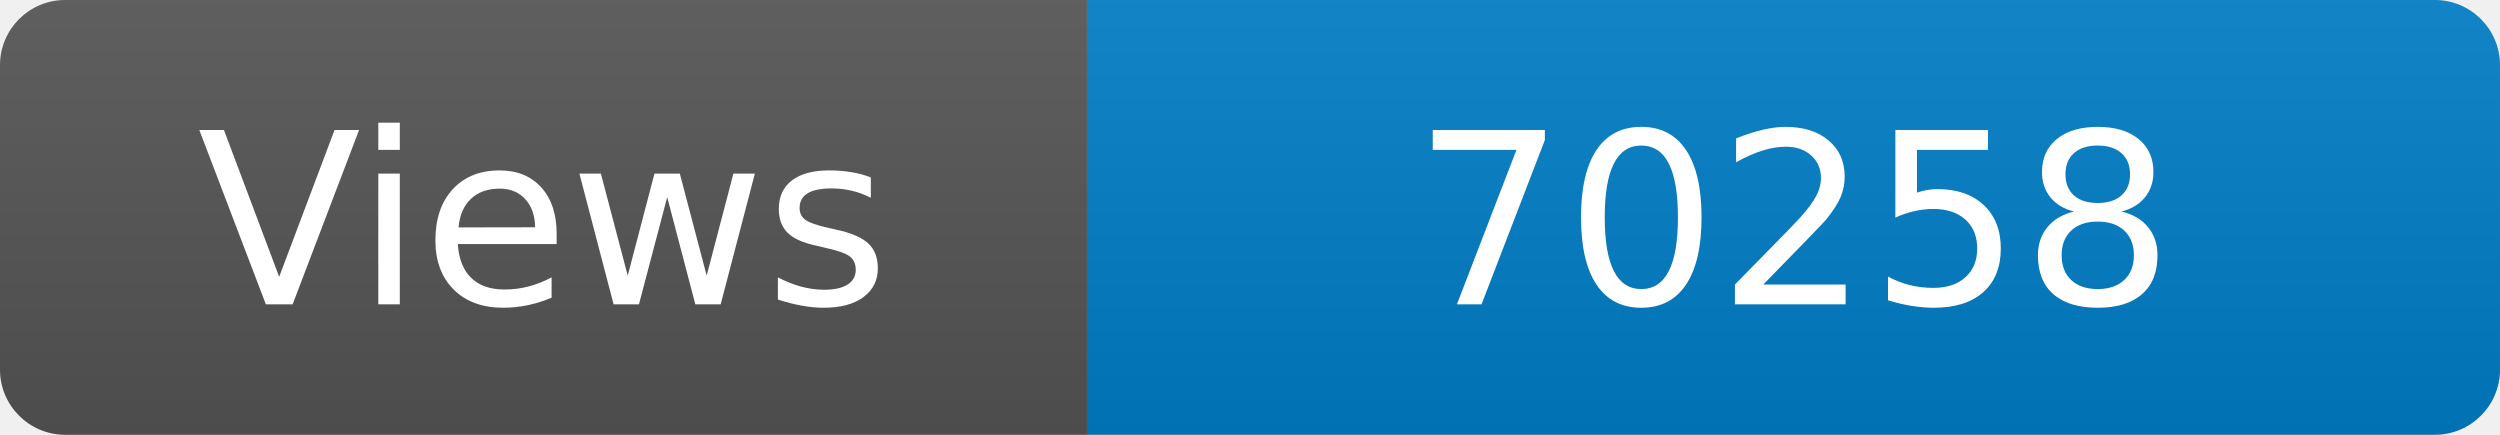
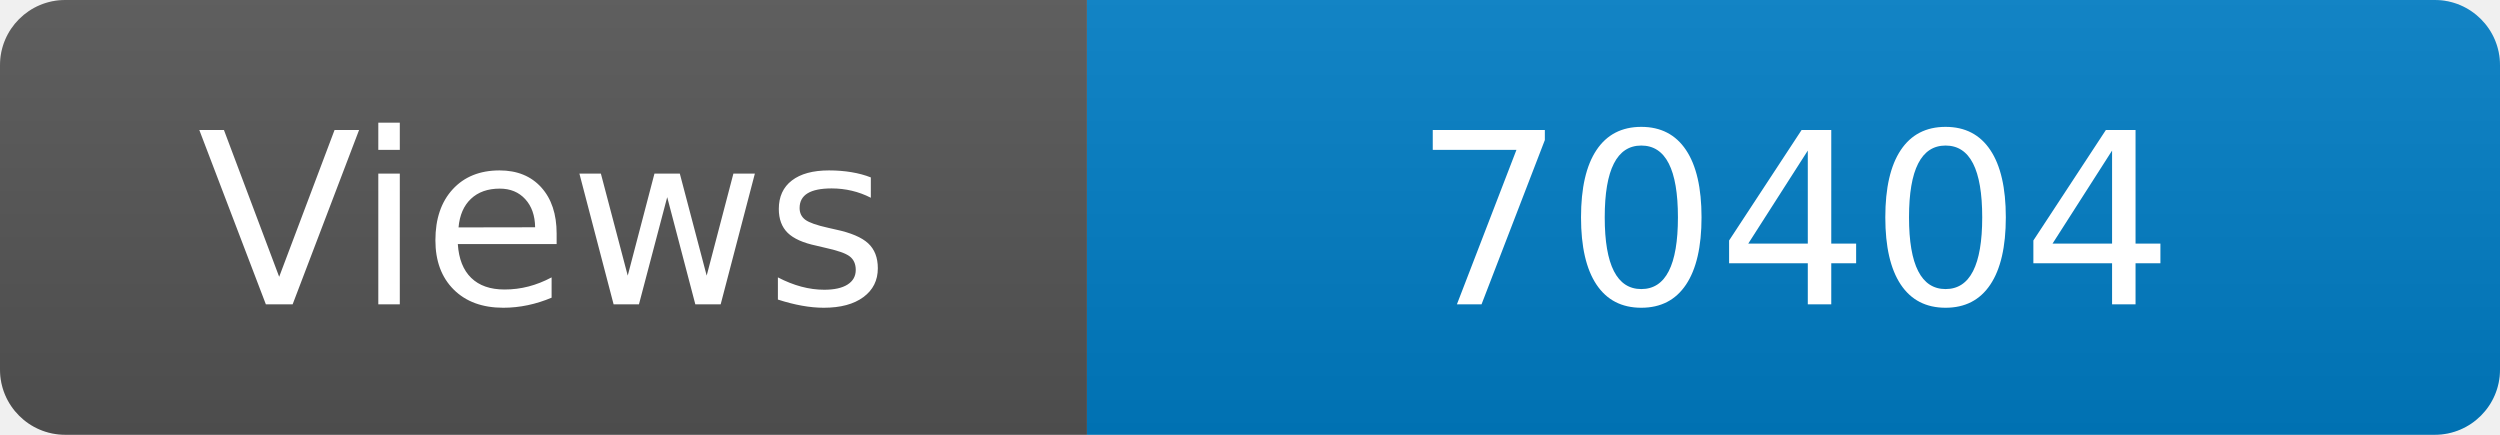
<svg xmlns="http://www.w3.org/2000/svg" width="115" height="20" role="img" aria-label="Maintained?: yes">
  <linearGradient id="s" x2="0" y2="100%">
    <stop offset="0" stop-color="#bbb" stop-opacity=".1" />
    <stop offset="1" stop-opacity=".1" />
  </linearGradient>
  <clipPath id="r">
    <rect width="115" height="20" rx="3" fill="#fff" />
  </clipPath>
  <g clip-path="url(#r)">
    <rect width="50" height="20" fill="#555" />
    <rect x="50" width="160" height="20" fill="#007ec6" />
    <rect width="115" height="20" fill="url(#s)" />
  </g>
  <g fill="#fff" text-anchor="middle" font-family="Verdana,Geneva,DejaVu Sans,sans-serif" font-size="110">
    <text x="250" y="140" transform="scale(.1)" fill="#fff">Views</text>
-     <text x="825" y="140" transform="scale(.1)" fill="#fff">70258</text>
+     <text x="825" y="140" transform="scale(.1)" fill="#fff">70404</text>
  </g>
</svg>
